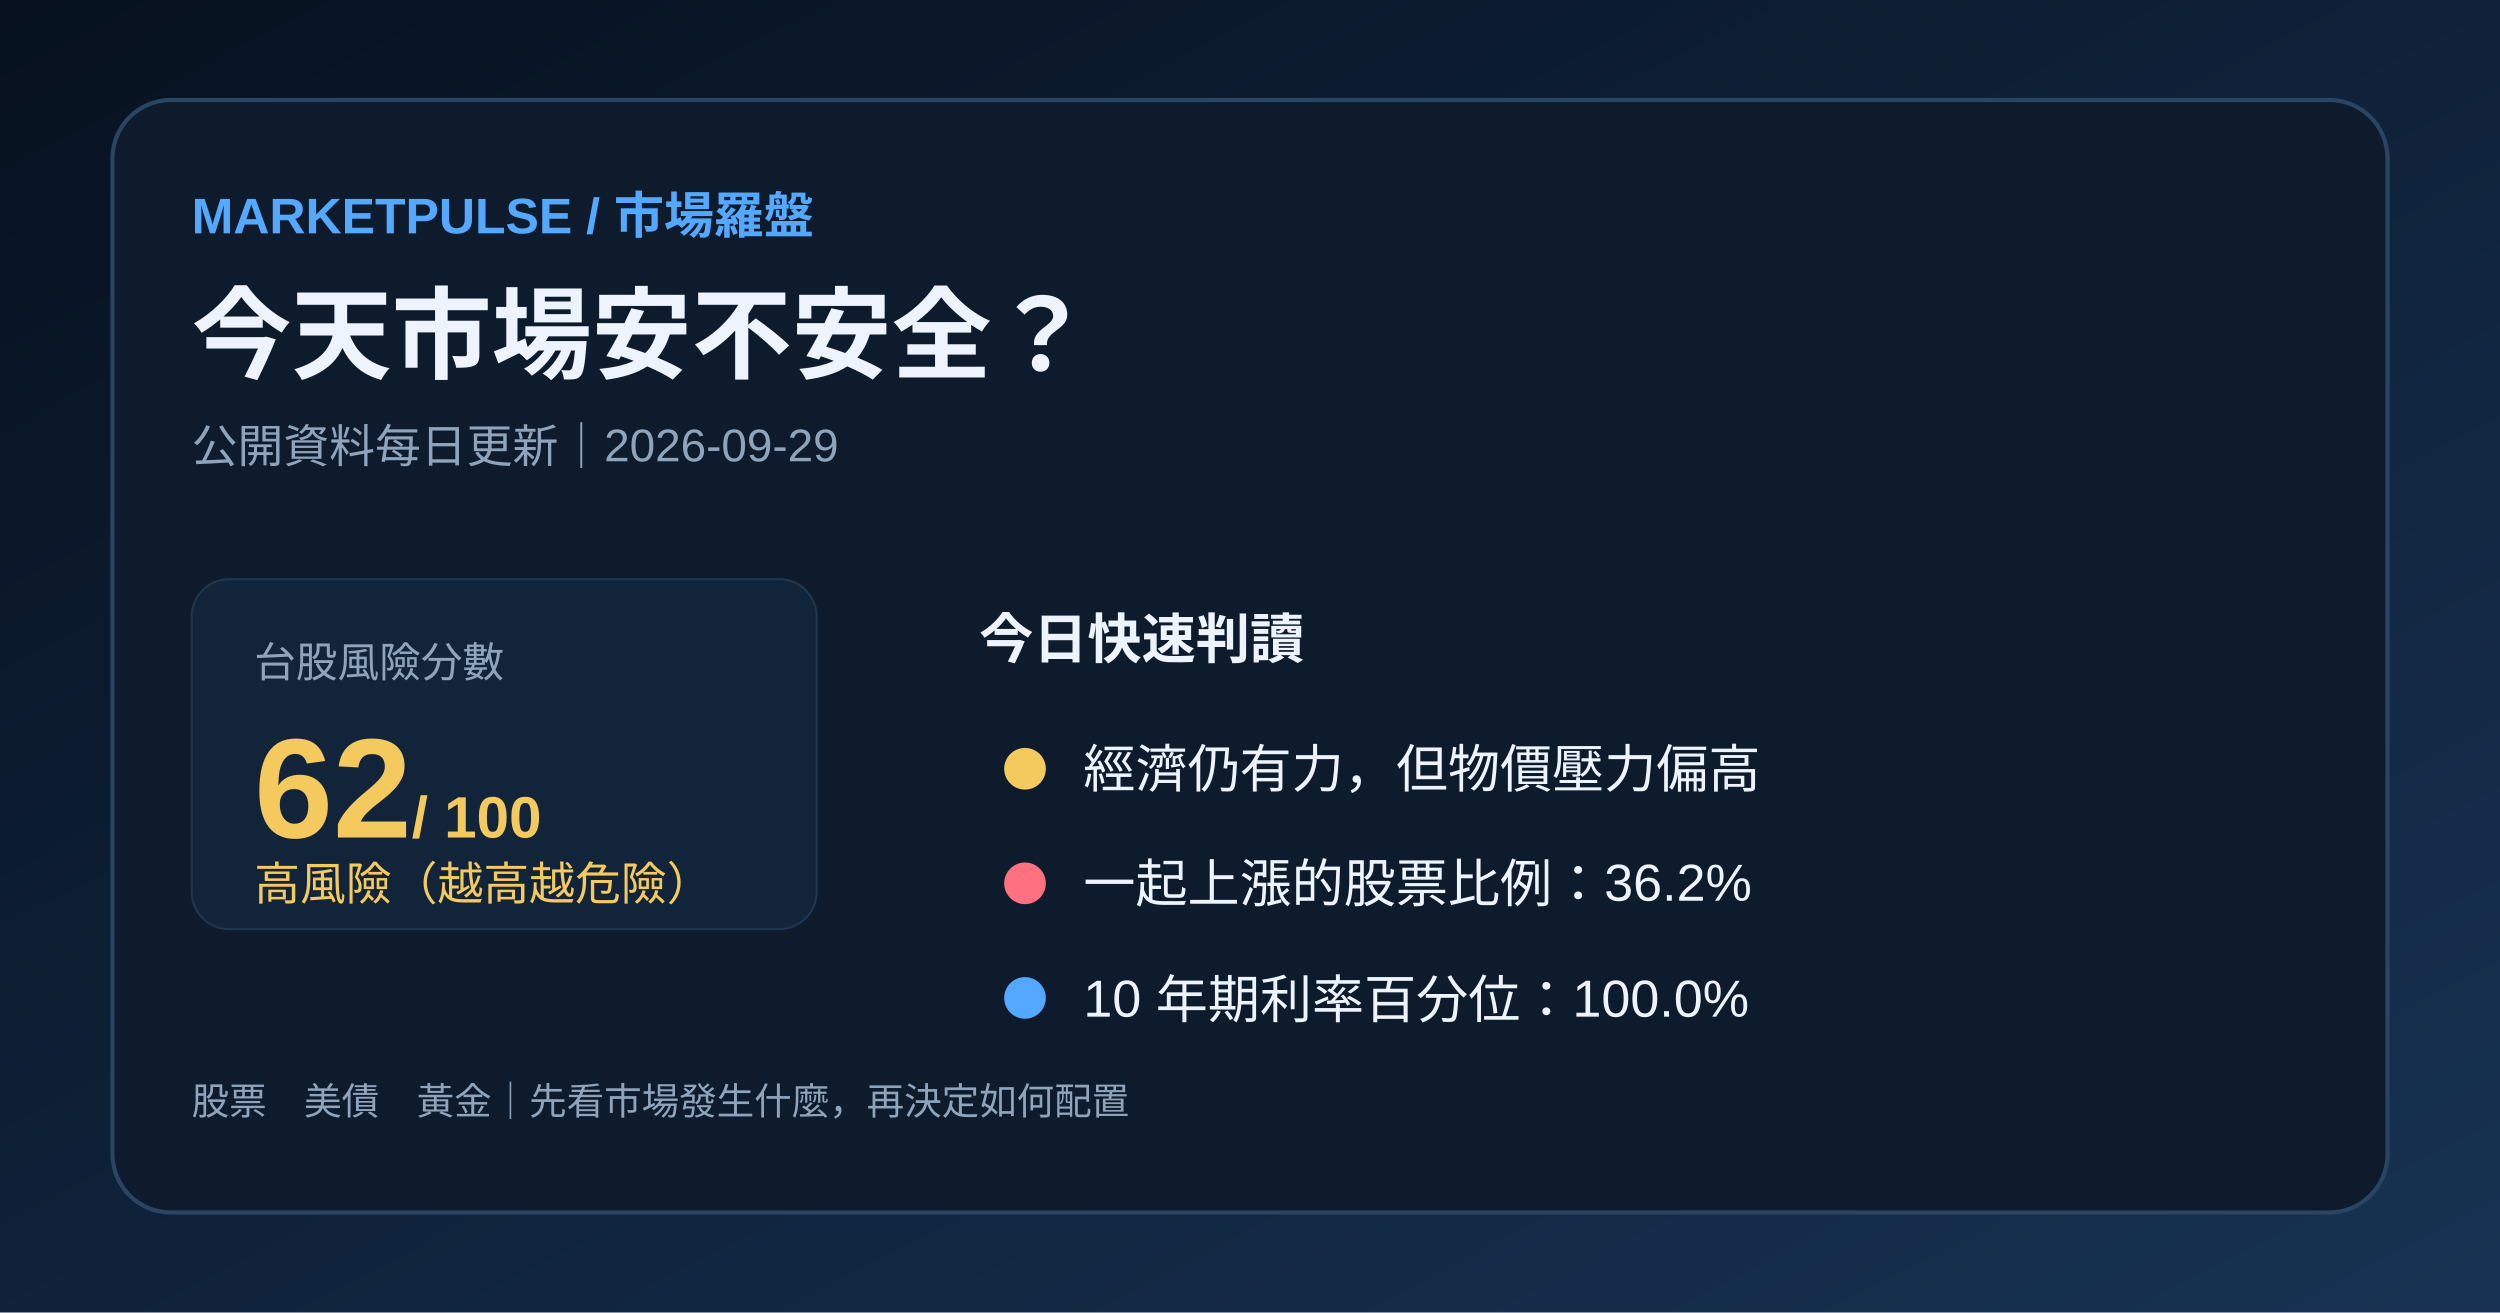
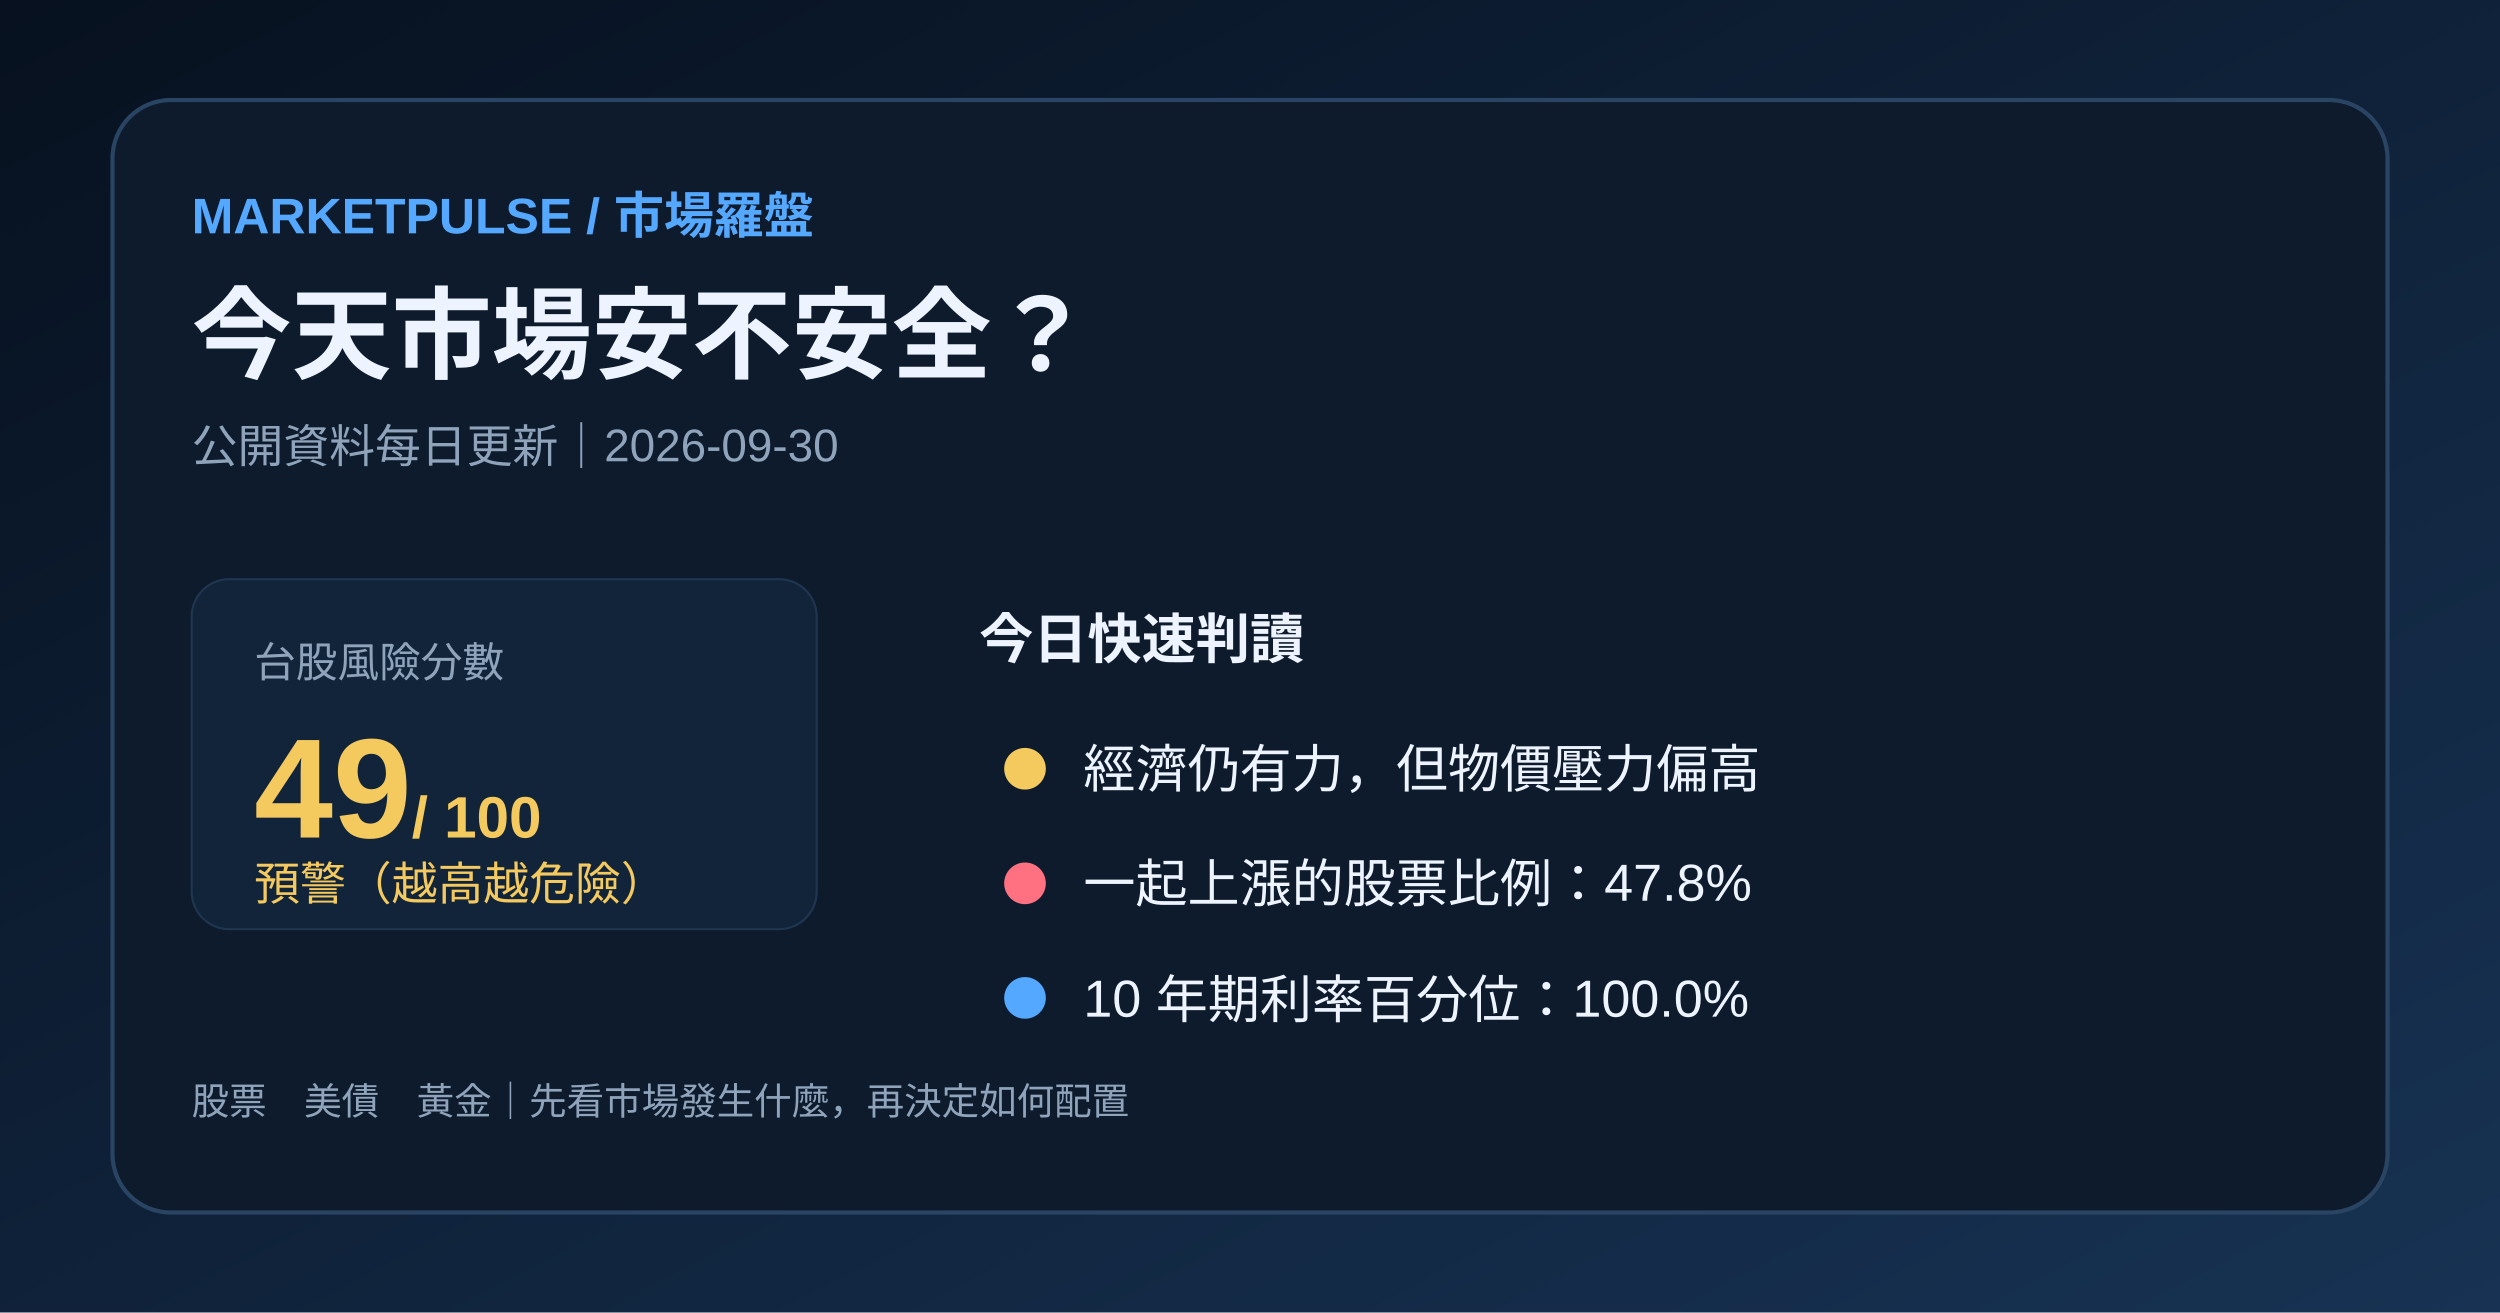
<svg xmlns="http://www.w3.org/2000/svg" width="1200" height="630" viewBox="0 0 1200 630">
  <defs>
    <linearGradient id="bg" x1="0" y1="0" x2="1" y2="1">
      <stop stop-color="#07111f" />
      <stop offset="1" stop-color="#173253" />
    </linearGradient>
  </defs>
  <rect width="1200" height="630" fill="url(#bg)" />
  <rect x="54" y="48" width="1092" height="534" rx="28" fill="#0d1b2c" stroke="#294563" stroke-width="2" />
  <text x="92" y="112" fill="#54a8ff" font-family="Arial,'Noto Sans TC',sans-serif" font-size="24" font-weight="700">MARKETPULSE / 市場羅盤</text>
  <text x="92" y="178" fill="#edf4ff" font-family="Arial,'Noto Sans TC',sans-serif" font-size="48" font-weight="700">今天市場安不安全？</text>
-   <text x="92" y="222" fill="#8fa4bb" font-family="Arial,'Noto Sans TC',sans-serif" font-size="22">公開資料每日更新｜2026-09-29</text>
+   <text x="92" y="222" fill="#8fa4bb" font-family="Arial,'Noto Sans TC',sans-serif" font-size="22">公開資料每日更新｜2026-09-30</text>
  <rect x="92" y="278" width="300" height="168" rx="18" fill="#12243a" stroke="#203650" />
  <text x="122" y="325" fill="#8fa4bb" font-family="Arial,'Noto Sans TC',sans-serif" font-size="20">台股風險分數</text>
-   <text x="122" y="402" fill="#f4c95d" font-family="Arial,'Noto Sans TC',sans-serif" font-size="68" font-weight="700">62<tspan font-size="28"> / 100</tspan>
+   <text x="122" y="402" fill="#f4c95d" font-family="Arial,'Noto Sans TC',sans-serif" font-size="68" font-weight="700">49<tspan font-size="28"> / 100</tspan>
  </text>
-   <text x="122" y="432" fill="#f4c95d" font-family="Arial,'Noto Sans TC',sans-serif" font-size="22">高風險（越高越危險）</text>
+   <text x="122" y="432" fill="#f4c95d" font-family="Arial,'Noto Sans TC',sans-serif" font-size="22">預警（越高越危險）</text>
  <text x="470" y="316" fill="#edf4ff" font-family="Arial,'Noto Sans TC',sans-serif" font-size="26" font-weight="700">今日快速判讀</text>
  <circle cx="492" cy="369" r="10" fill="#f4c95d" />
  <text x="520" y="378" fill="#edf4ff" font-family="Arial,'Noto Sans TC',sans-serif" font-size="25">經濟仍有力，但物價壓力偏高</text>
  <circle cx="492" cy="424" r="10" fill="#ff7180" />
-   <text x="520" y="433" fill="#edf4ff" font-family="Arial,'Noto Sans TC',sans-serif" font-size="25">一起上漲的股票比例：36.2%</text>
+   <text x="520" y="433" fill="#edf4ff" font-family="Arial,'Noto Sans TC',sans-serif" font-size="25">一起上漲的股票比例：47.8%</text>
  <circle cx="492" cy="479" r="10" fill="#54a8ff" />
  <text x="520" y="488" fill="#edf4ff" font-family="Arial,'Noto Sans TC',sans-serif" font-size="25">10 年期利率百分位：100.0%</text>
  <text x="92" y="535" fill="#8fa4bb" font-family="Arial,'Noto Sans TC',sans-serif" font-size="18">股票　美債　黃金｜先看市場發生什麼，再決定如何配置</text>
</svg>
